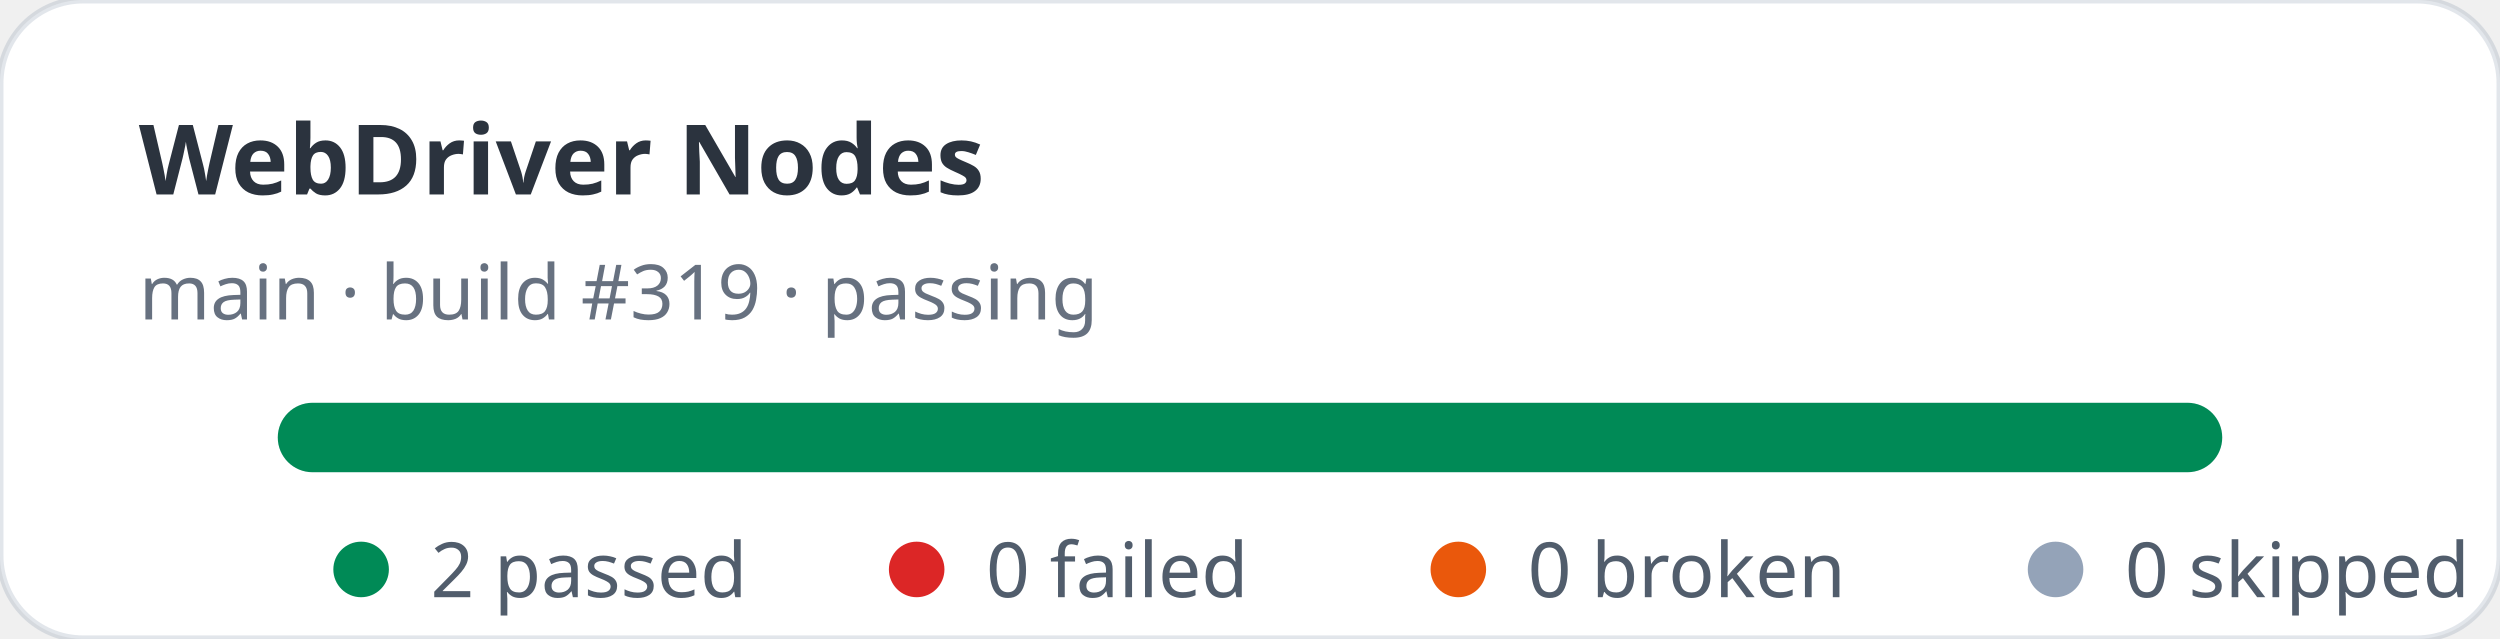
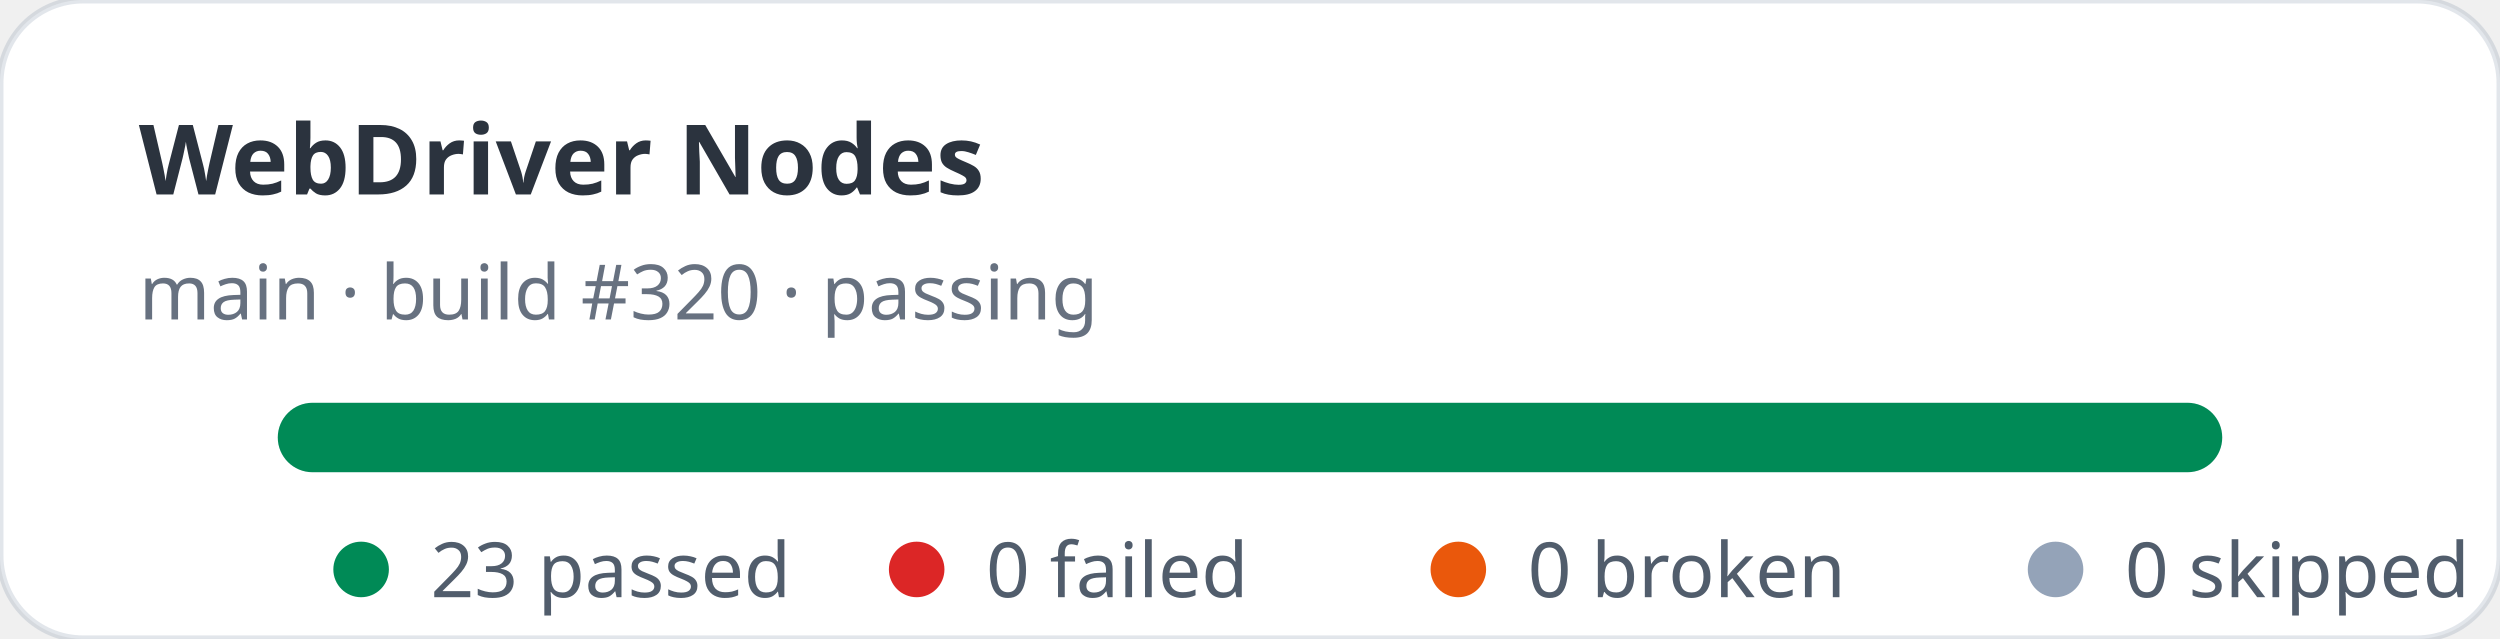
- <svg xmlns="http://www.w3.org/2000/svg" width="360" height="92" viewBox="0 0 360 92" role="img" aria-label="WebDriver Nodes stats: 2 passed, 0 failed">
+ <svg xmlns="http://www.w3.org/2000/svg" width="360" height="92" viewBox="0 0 360 92" role="img" aria-label="WebDriver Nodes stats: 23 passed, 0 failed">
  <rect width="360" height="92" rx="12" fill="#ffffff" stroke="rgba(11,48,86,0.12)" />
  <text x="20" y="28" fill="rgba(1,10,24,0.83)" font-family="ui-sans-serif,system-ui,sans-serif" font-size="14" font-weight="700">WebDriver Nodes</text>
-   <text x="20" y="46" fill="rgba(2,19,44,0.6)" font-family="ui-sans-serif,system-ui,sans-serif" font-size="11">main · build #319 · passing</text>
+   <text x="20" y="46" fill="rgba(2,19,44,0.6)" font-family="ui-sans-serif,system-ui,sans-serif" font-size="11">main · build #320 · passing</text>
  <rect x="40" y="58" width="280" height="10" rx="5" fill="#e2e8f0" />
  <rect x="40" y="58" width="280" height="10" rx="5" fill="#008a56" />
  <g font-family="ui-sans-serif,system-ui,sans-serif" font-size="11" fill="rgba(1,18,40,0.68)">
    <circle cx="52" cy="82" r="4" fill="#008a56" />
-     <text x="62" y="86">2 passed</text>
+     <text x="62" y="86">23 passed</text>
    <circle cx="132" cy="82" r="4" fill="#dc2626" />
    <text x="142" y="86">0 failed</text>
    <circle cx="210" cy="82" r="4" fill="#ea580c" />
    <text x="220" y="86">0 broken</text>
    <circle cx="296" cy="82" r="4" fill="#94a3b8" />
    <text x="306" y="86">0 skipped</text>
  </g>
</svg>
